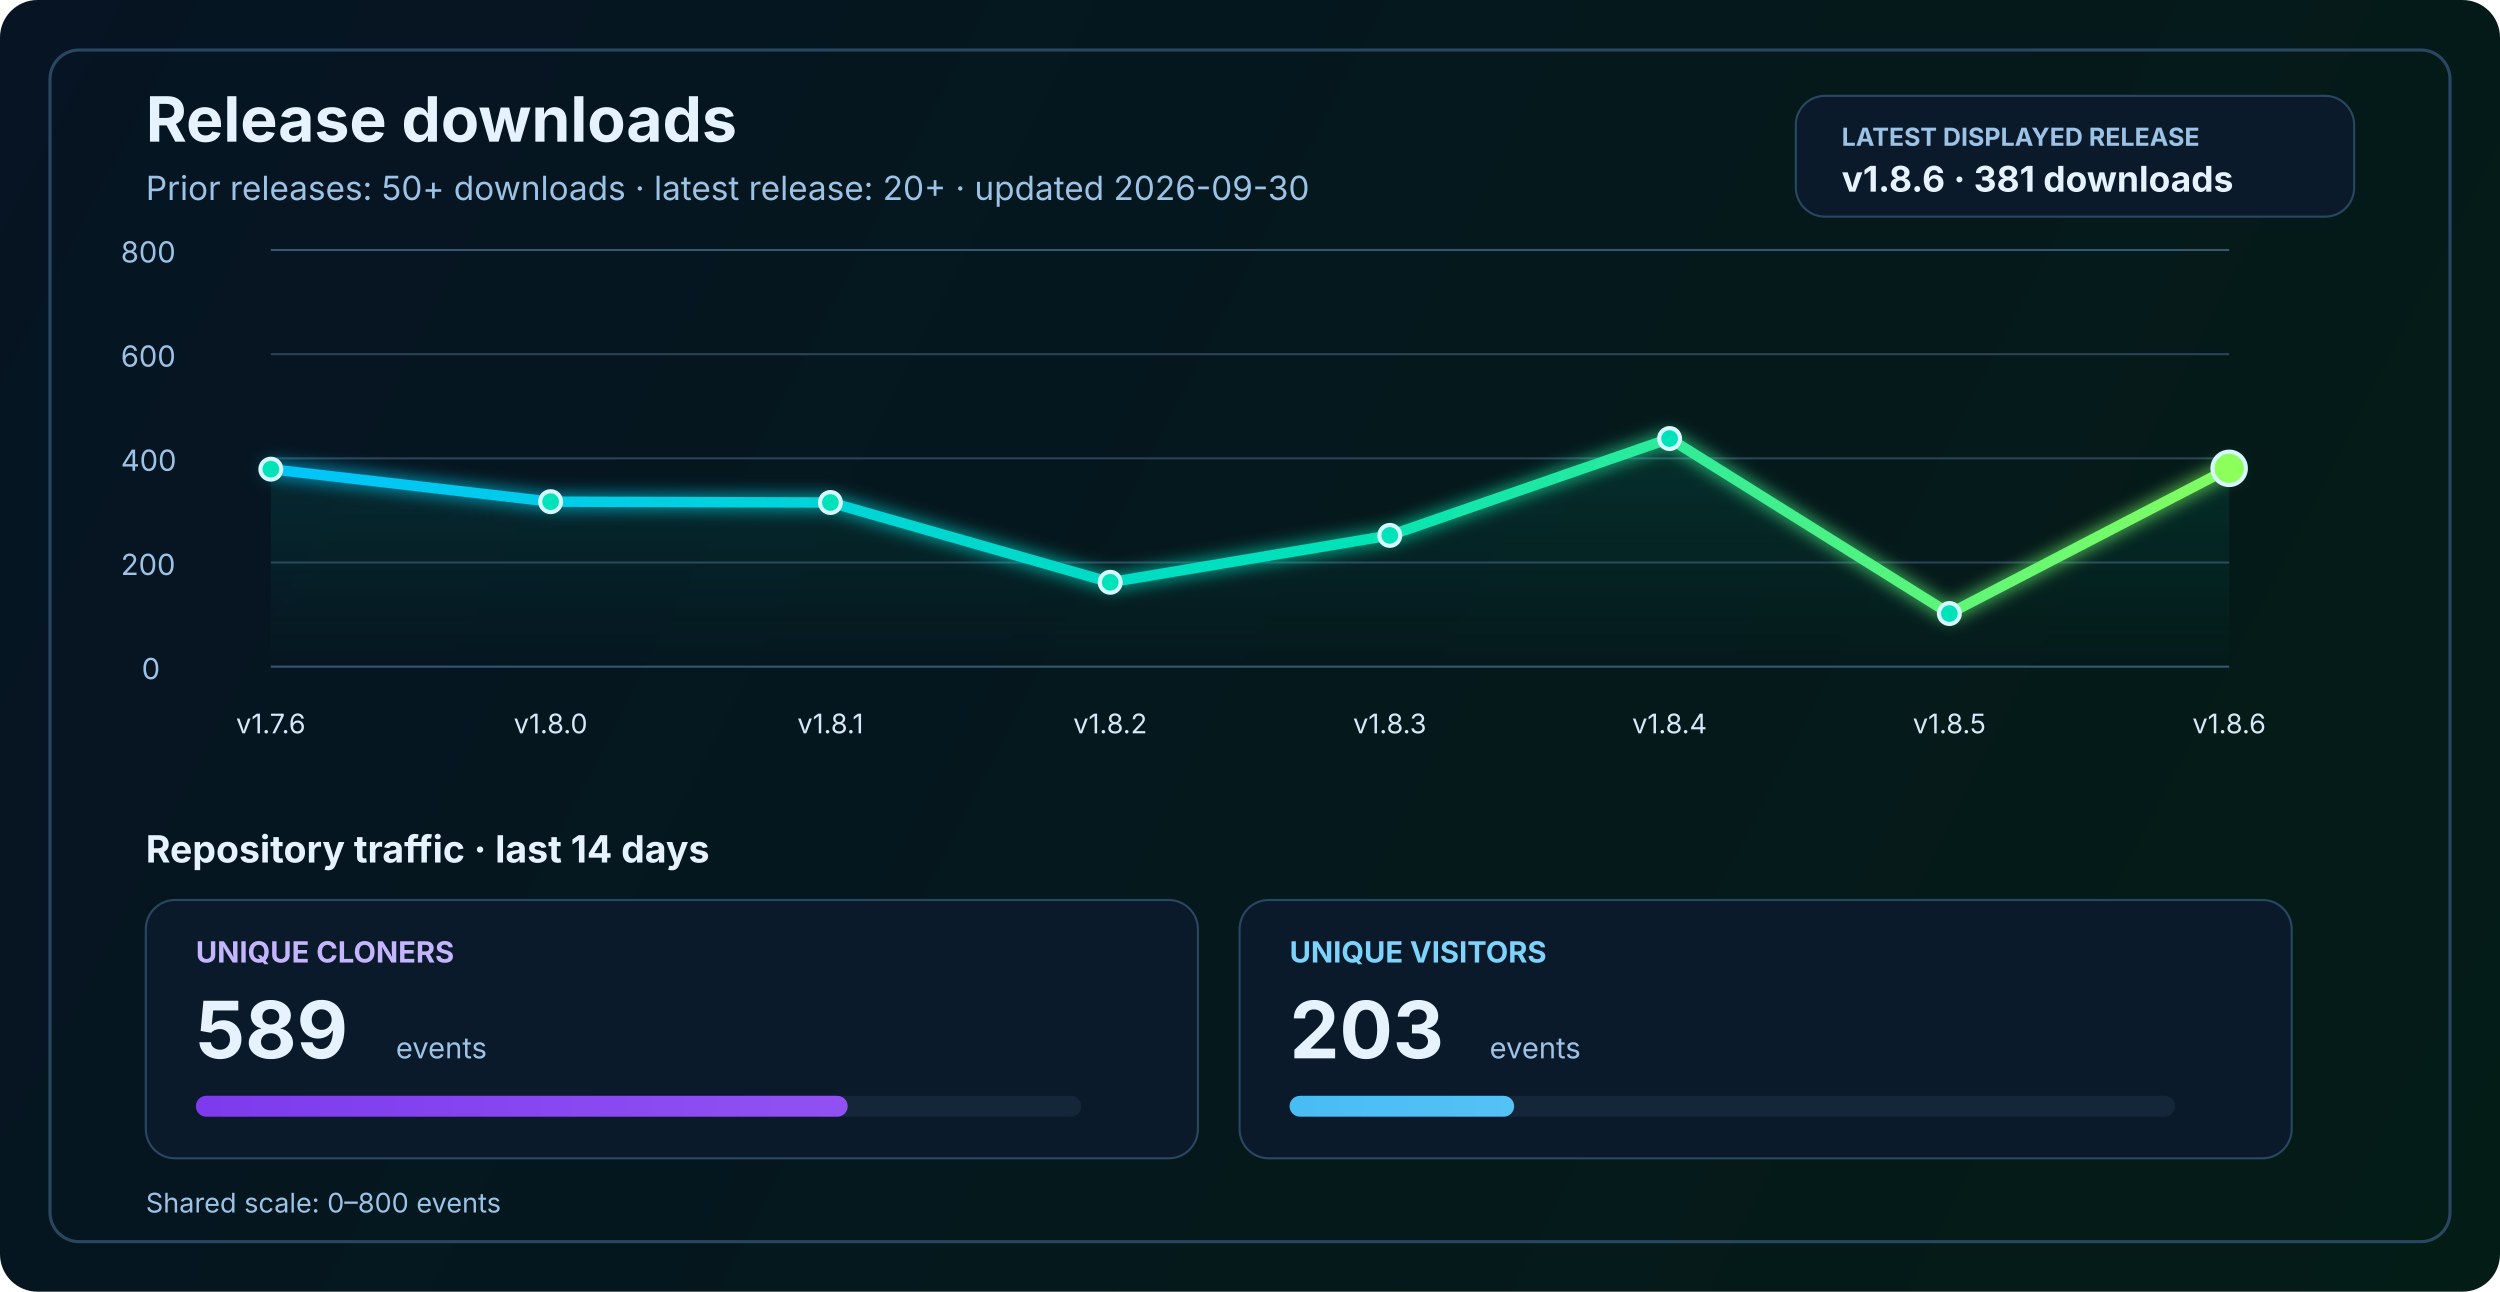
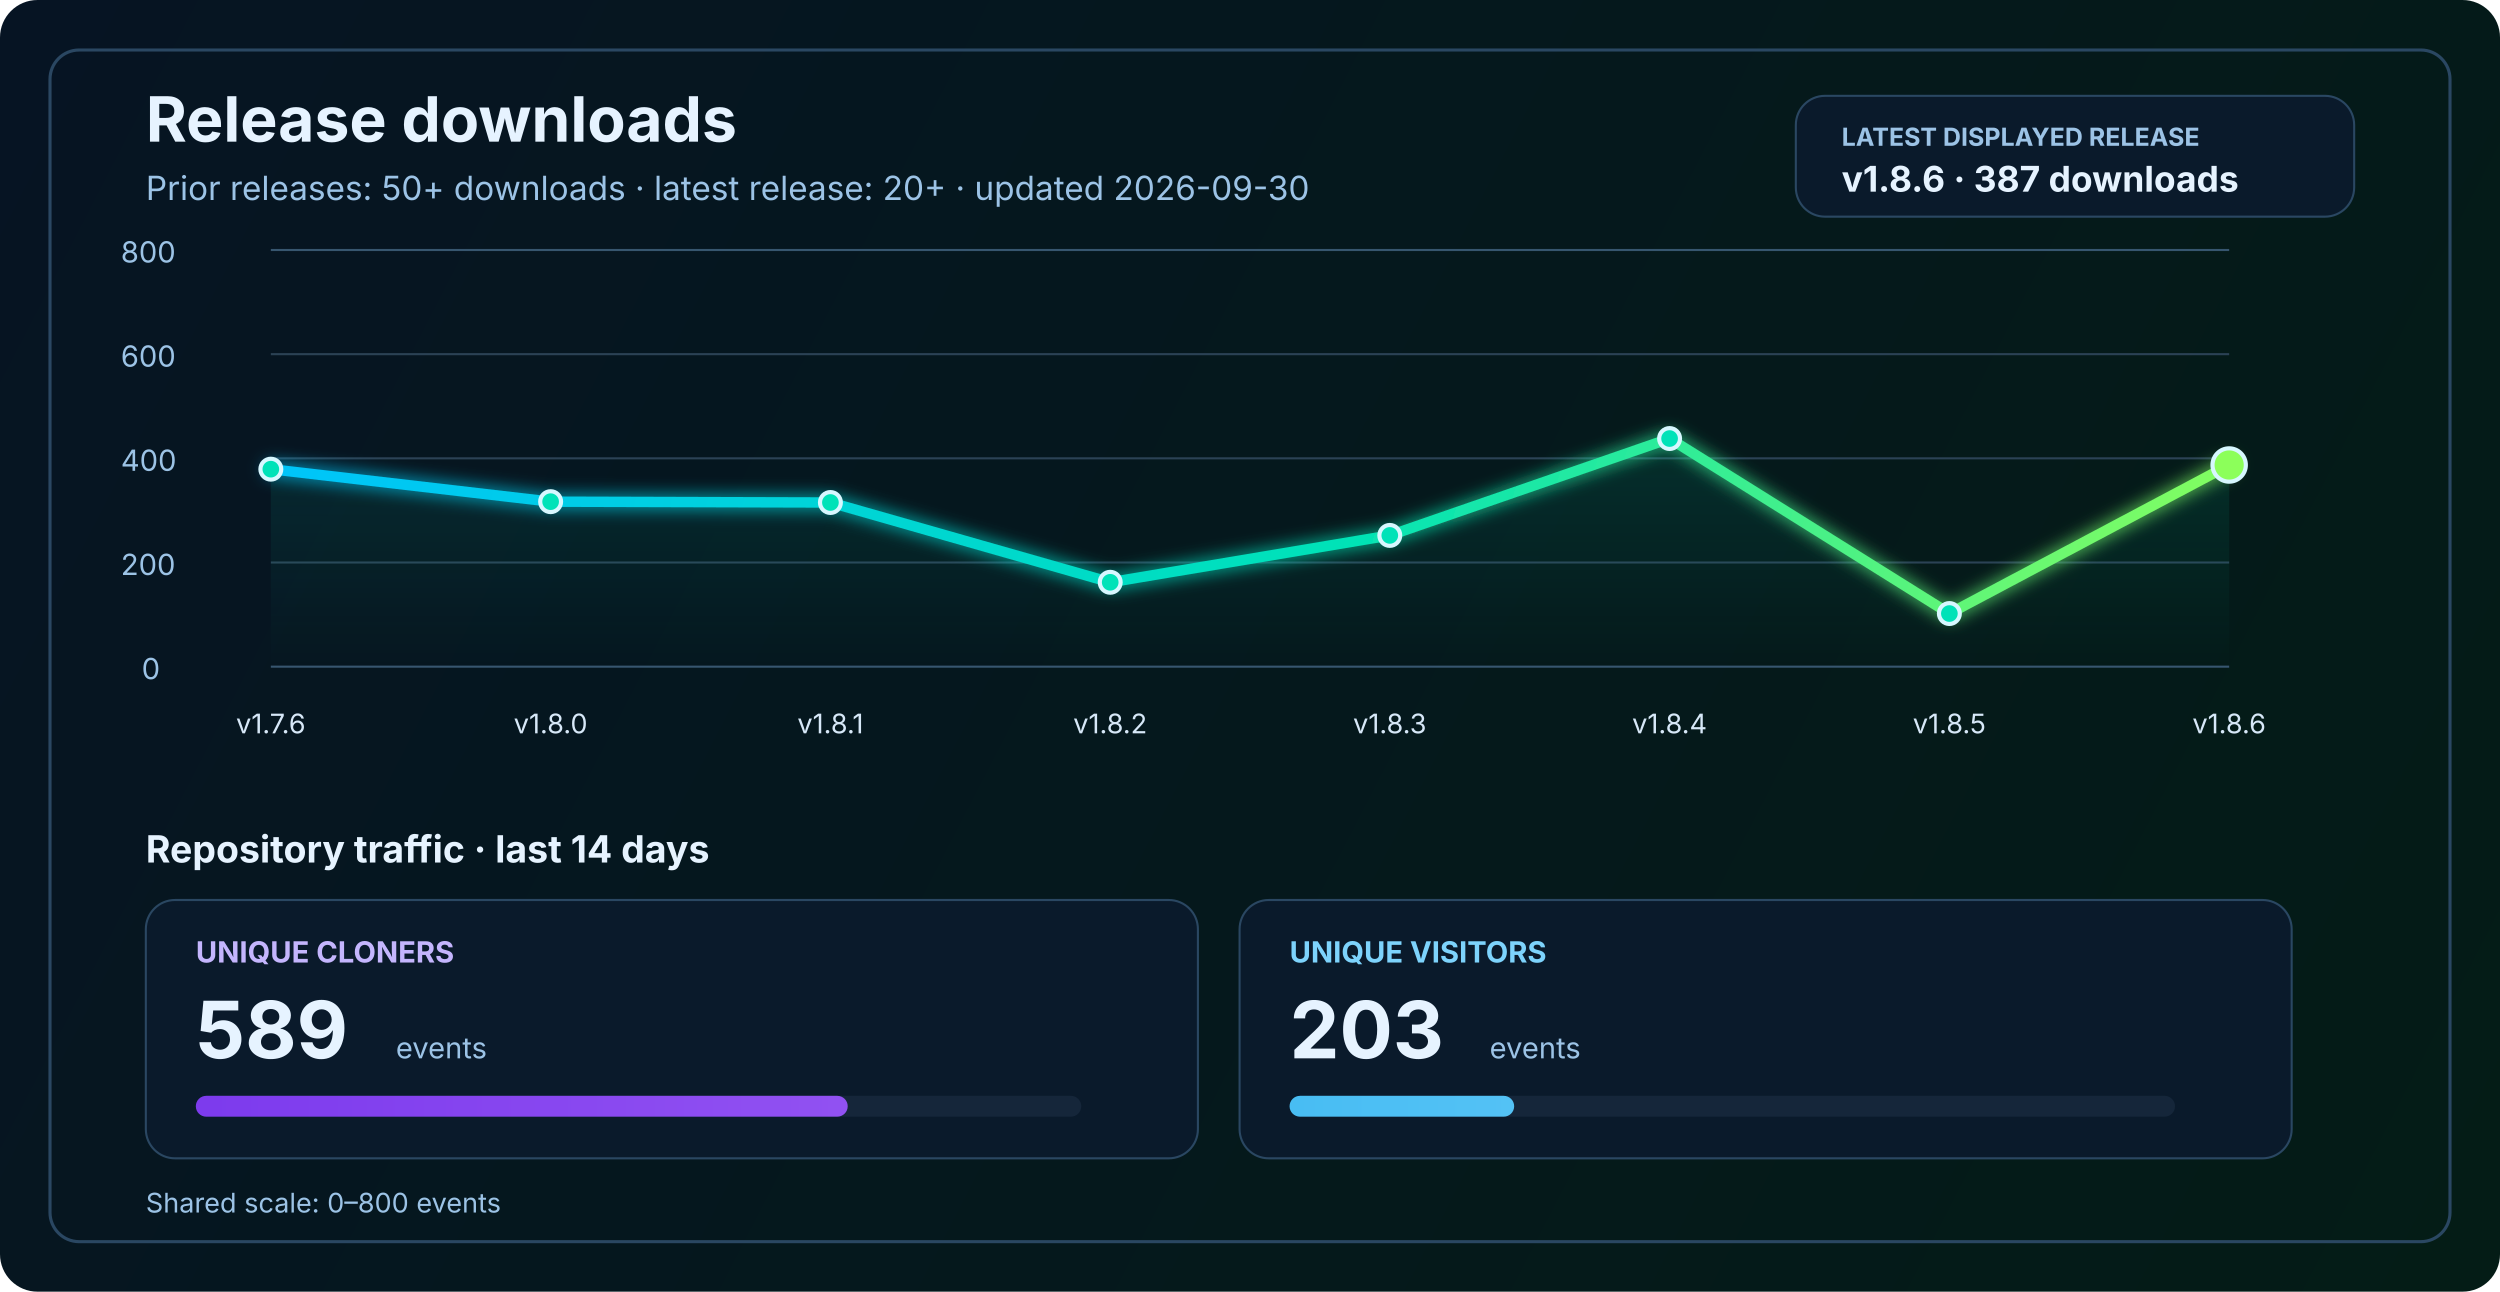
<svg xmlns="http://www.w3.org/2000/svg" width="1200" height="620" viewBox="0 0 1200 620" fill="none" role="img" aria-labelledby="title desc">
  <defs>
    <linearGradient id="bg" x1="0" y1="0" x2="1200" y2="620" gradientUnits="userSpaceOnUse">
      <stop stop-color="#061423" />
      <stop offset="1" stop-color="#041C16" />
    </linearGradient>
    <linearGradient id="line" x1="130" y1="86" x2="1070" y2="340" gradientUnits="userSpaceOnUse">
      <stop stop-color="#00C2FF" />
      <stop offset="0.55" stop-color="#00E2B8" />
      <stop offset="1" stop-color="#8CFF5A" />
    </linearGradient>
    <linearGradient id="area" x1="0" y1="120" x2="0" y2="320" gradientUnits="userSpaceOnUse">
      <stop stop-color="#00E2B8" stop-opacity="0.20" />
      <stop offset="1" stop-color="#00E2B8" stop-opacity="0" />
    </linearGradient>
    <linearGradient id="cloneFill" x1="86" y1="450" x2="1110" y2="450" gradientUnits="userSpaceOnUse">
      <stop stop-color="#7C3AED" />
      <stop offset="1" stop-color="#C084FC" />
    </linearGradient>
    <linearGradient id="viewFill" x1="86" y1="482" x2="1110" y2="482" gradientUnits="userSpaceOnUse">
      <stop stop-color="#0EA5E9" />
      <stop offset="1" stop-color="#7DD3FC" />
    </linearGradient>
    <filter id="glow" x="-50%" y="-50%" width="200%" height="200%">
      <feGaussianBlur stdDeviation="4" result="blur" />
      <feMerge>
        <feMergeNode in="blur" />
        <feMergeNode in="SourceGraphic" />
      </feMerge>
    </filter>
  </defs>
  <rect width="1200" height="620" rx="18" fill="url(#bg)" />
  <rect x="24" y="24" width="1152" height="572" rx="14" stroke="#2A4762" stroke-width="1.5" />
  <text x="70" y="68" fill="#E6F3FF" font-size="30" font-family="SF Pro Display, -apple-system, BlinkMacSystemFont, Segoe UI, sans-serif" font-weight="700">Release downloads</text>
  <text x="70" y="96" fill="#9CC3E6" font-size="16" font-family="SF Pro Text, -apple-system, BlinkMacSystemFont, Segoe UI, sans-serif">Prior releases: 50+ downloads · latest release: 20+ · updated 2026-09-30</text>
  <rect x="862" y="46" width="268" height="58" rx="14" fill="#0A1A2B" stroke="#2A4762" stroke-width="1" />
  <text x="884" y="70" fill="#9CC3E6" font-size="12" font-family="SF Pro Text, -apple-system, BlinkMacSystemFont, Segoe UI, sans-serif" font-weight="700">LATEST DISPLAYED RELEASE</text>
-   <text x="884" y="92" fill="#E6F3FF" font-size="17" font-family="SF Pro Text, -apple-system, BlinkMacSystemFont, Segoe UI, sans-serif" font-weight="700">v1.8.6 · 381 downloads</text>
+   <text x="884" y="92" fill="#E6F3FF" font-size="17" font-family="SF Pro Text, -apple-system, BlinkMacSystemFont, Segoe UI, sans-serif" font-weight="700">v1.8.6 · 387 downloads</text>
  <line x1="130" y1="320.0" x2="1070" y2="320.0" stroke="#37566F" stroke-width="1" />
  <line x1="130" y1="270.0" x2="1070" y2="270.0" stroke="#2B4255" stroke-width="1" />
  <line x1="130" y1="220.0" x2="1070" y2="220.0" stroke="#2B4255" stroke-width="1" />
  <line x1="130" y1="170.0" x2="1070" y2="170.0" stroke="#2B4255" stroke-width="1" />
  <line x1="130" y1="120.0" x2="1070" y2="120.0" stroke="#37566F" stroke-width="1" />
  <text x="68" y="326.0" fill="#9CC3E6" font-size="14" font-family="SF Pro Text, -apple-system, BlinkMacSystemFont, Segoe UI, sans-serif">0</text>
  <text x="58" y="276.0" fill="#9CC3E6" font-size="14" font-family="SF Pro Text, -apple-system, BlinkMacSystemFont, Segoe UI, sans-serif">200</text>
  <text x="58" y="226.0" fill="#9CC3E6" font-size="14" font-family="SF Pro Text, -apple-system, BlinkMacSystemFont, Segoe UI, sans-serif">400</text>
  <text x="58" y="176.0" fill="#9CC3E6" font-size="14" font-family="SF Pro Text, -apple-system, BlinkMacSystemFont, Segoe UI, sans-serif">600</text>
  <text x="58" y="126.0" fill="#9CC3E6" font-size="14" font-family="SF Pro Text, -apple-system, BlinkMacSystemFont, Segoe UI, sans-serif">800</text>
-   <path d="M 130.0 225.2 L 264.3 240.8 L 398.6 241.2 L 532.9 279.5 L 667.1 257.0 L 801.4 210.5 L 935.7 294.5 L 1070.0 224.8 L 1070 320 L 130 320 Z" fill="url(#area)" />
-   <polyline points="130.0,225.2 264.3,240.8 398.6,241.2 532.9,279.5 667.1,257.0 801.4,210.5 935.7,294.5 1070.0,224.8" fill="none" stroke="url(#line)" stroke-width="5" stroke-linecap="round" stroke-linejoin="round" filter="url(#glow)" />
+   <path d="M 130.0 225.2 L 264.3 240.8 L 398.6 241.2 L 532.9 279.5 L 667.1 257.0 L 801.4 210.5 L 935.7 294.5 L 1070.0 223.2 L 1070 320 L 130 320 Z" fill="url(#area)" />
+   <polyline points="130.0,225.2 264.3,240.8 398.6,241.2 532.9,279.5 667.1,257.0 801.4,210.5 935.7,294.5 1070.0,223.2" fill="none" stroke="url(#line)" stroke-width="5" stroke-linecap="round" stroke-linejoin="round" filter="url(#glow)" />
  <circle cx="130.0" cy="225.2" r="5" fill="#00E2B8" stroke="#D7F7FF" stroke-width="2" />
  <circle cx="264.3" cy="240.8" r="5" fill="#00E2B8" stroke="#D7F7FF" stroke-width="2" />
  <circle cx="398.6" cy="241.2" r="5" fill="#00E2B8" stroke="#D7F7FF" stroke-width="2" />
  <circle cx="532.9" cy="279.5" r="5" fill="#00E2B8" stroke="#D7F7FF" stroke-width="2" />
  <circle cx="667.1" cy="257.0" r="5" fill="#00E2B8" stroke="#D7F7FF" stroke-width="2" />
  <circle cx="801.4" cy="210.5" r="5" fill="#00E2B8" stroke="#D7F7FF" stroke-width="2" />
  <circle cx="935.7" cy="294.5" r="5" fill="#00E2B8" stroke="#D7F7FF" stroke-width="2" />
-   <circle cx="1070.0" cy="224.8" r="8" fill="#8CFF5A" stroke="#D7F7FF" stroke-width="2" />
+   <circle cx="1070.0" cy="223.2" r="8" fill="#8CFF5A" stroke="#D7F7FF" stroke-width="2" />
  <text x="130.0" y="352" text-anchor="middle" fill="#D7E8F8" font-size="13" font-family="SF Pro Text, -apple-system, BlinkMacSystemFont, Segoe UI, sans-serif">v1.7.6</text>
  <text x="264.3" y="352" text-anchor="middle" fill="#D7E8F8" font-size="13" font-family="SF Pro Text, -apple-system, BlinkMacSystemFont, Segoe UI, sans-serif">v1.8.0</text>
  <text x="398.6" y="352" text-anchor="middle" fill="#D7E8F8" font-size="13" font-family="SF Pro Text, -apple-system, BlinkMacSystemFont, Segoe UI, sans-serif">v1.8.1</text>
  <text x="532.9" y="352" text-anchor="middle" fill="#D7E8F8" font-size="13" font-family="SF Pro Text, -apple-system, BlinkMacSystemFont, Segoe UI, sans-serif">v1.8.2</text>
  <text x="667.1" y="352" text-anchor="middle" fill="#D7E8F8" font-size="13" font-family="SF Pro Text, -apple-system, BlinkMacSystemFont, Segoe UI, sans-serif">v1.8.3</text>
  <text x="801.4" y="352" text-anchor="middle" fill="#D7E8F8" font-size="13" font-family="SF Pro Text, -apple-system, BlinkMacSystemFont, Segoe UI, sans-serif">v1.8.4</text>
  <text x="935.7" y="352" text-anchor="middle" fill="#D7E8F8" font-size="13" font-family="SF Pro Text, -apple-system, BlinkMacSystemFont, Segoe UI, sans-serif">v1.8.5</text>
  <text x="1070.0" y="352" text-anchor="middle" fill="#D7E8F8" font-size="13" font-family="SF Pro Text, -apple-system, BlinkMacSystemFont, Segoe UI, sans-serif">v1.8.6</text>
  <text x="70" y="414" fill="#E6F3FF" font-size="18" font-family="SF Pro Text, -apple-system, BlinkMacSystemFont, Segoe UI, sans-serif" font-weight="700">Repository traffic · last 14 days</text>
  <rect x="70" y="432" width="505" height="124" rx="14" fill="#0A1A2B" stroke="#2A4762" stroke-width="1" />
  <text x="94" y="462" fill="#C4B5FD" font-size="14" font-family="SF Pro Text, -apple-system, BlinkMacSystemFont, Segoe UI, sans-serif" font-weight="700">UNIQUE CLONERS</text>
  <text x="94" y="508" fill="#E6F3FF" font-size="38" font-family="SF Pro Display, -apple-system, BlinkMacSystemFont, Segoe UI, sans-serif" font-weight="700">589</text>
  <text x="190" y="508" fill="#9CC3E6" font-size="14" font-family="SF Pro Text, -apple-system, BlinkMacSystemFont, Segoe UI, sans-serif">events</text>
  <rect x="94" y="526" width="425" height="10" rx="5" fill="#15263A" />
  <rect x="94" y="526" width="312.9" height="10" rx="5" fill="url(#cloneFill)" />
  <rect x="595" y="432" width="505" height="124" rx="14" fill="#0A1A2B" stroke="#2A4762" stroke-width="1" />
  <text x="619" y="462" fill="#7DD3FC" font-size="14" font-family="SF Pro Text, -apple-system, BlinkMacSystemFont, Segoe UI, sans-serif" font-weight="700">UNIQUE VISITORS</text>
  <text x="619" y="508" fill="#E6F3FF" font-size="38" font-family="SF Pro Display, -apple-system, BlinkMacSystemFont, Segoe UI, sans-serif" font-weight="700">203</text>
  <text x="715" y="508" fill="#9CC3E6" font-size="14" font-family="SF Pro Text, -apple-system, BlinkMacSystemFont, Segoe UI, sans-serif">events</text>
  <rect x="619" y="526" width="425" height="10" rx="5" fill="#15263A" />
  <rect x="619" y="526" width="107.8" height="10" rx="5" fill="url(#viewFill)" />
  <text x="70" y="582" fill="#9CC3E6" font-size="13" font-family="SF Pro Text, -apple-system, BlinkMacSystemFont, Segoe UI, sans-serif">Shared scale: 0–800 events</text>
</svg>
